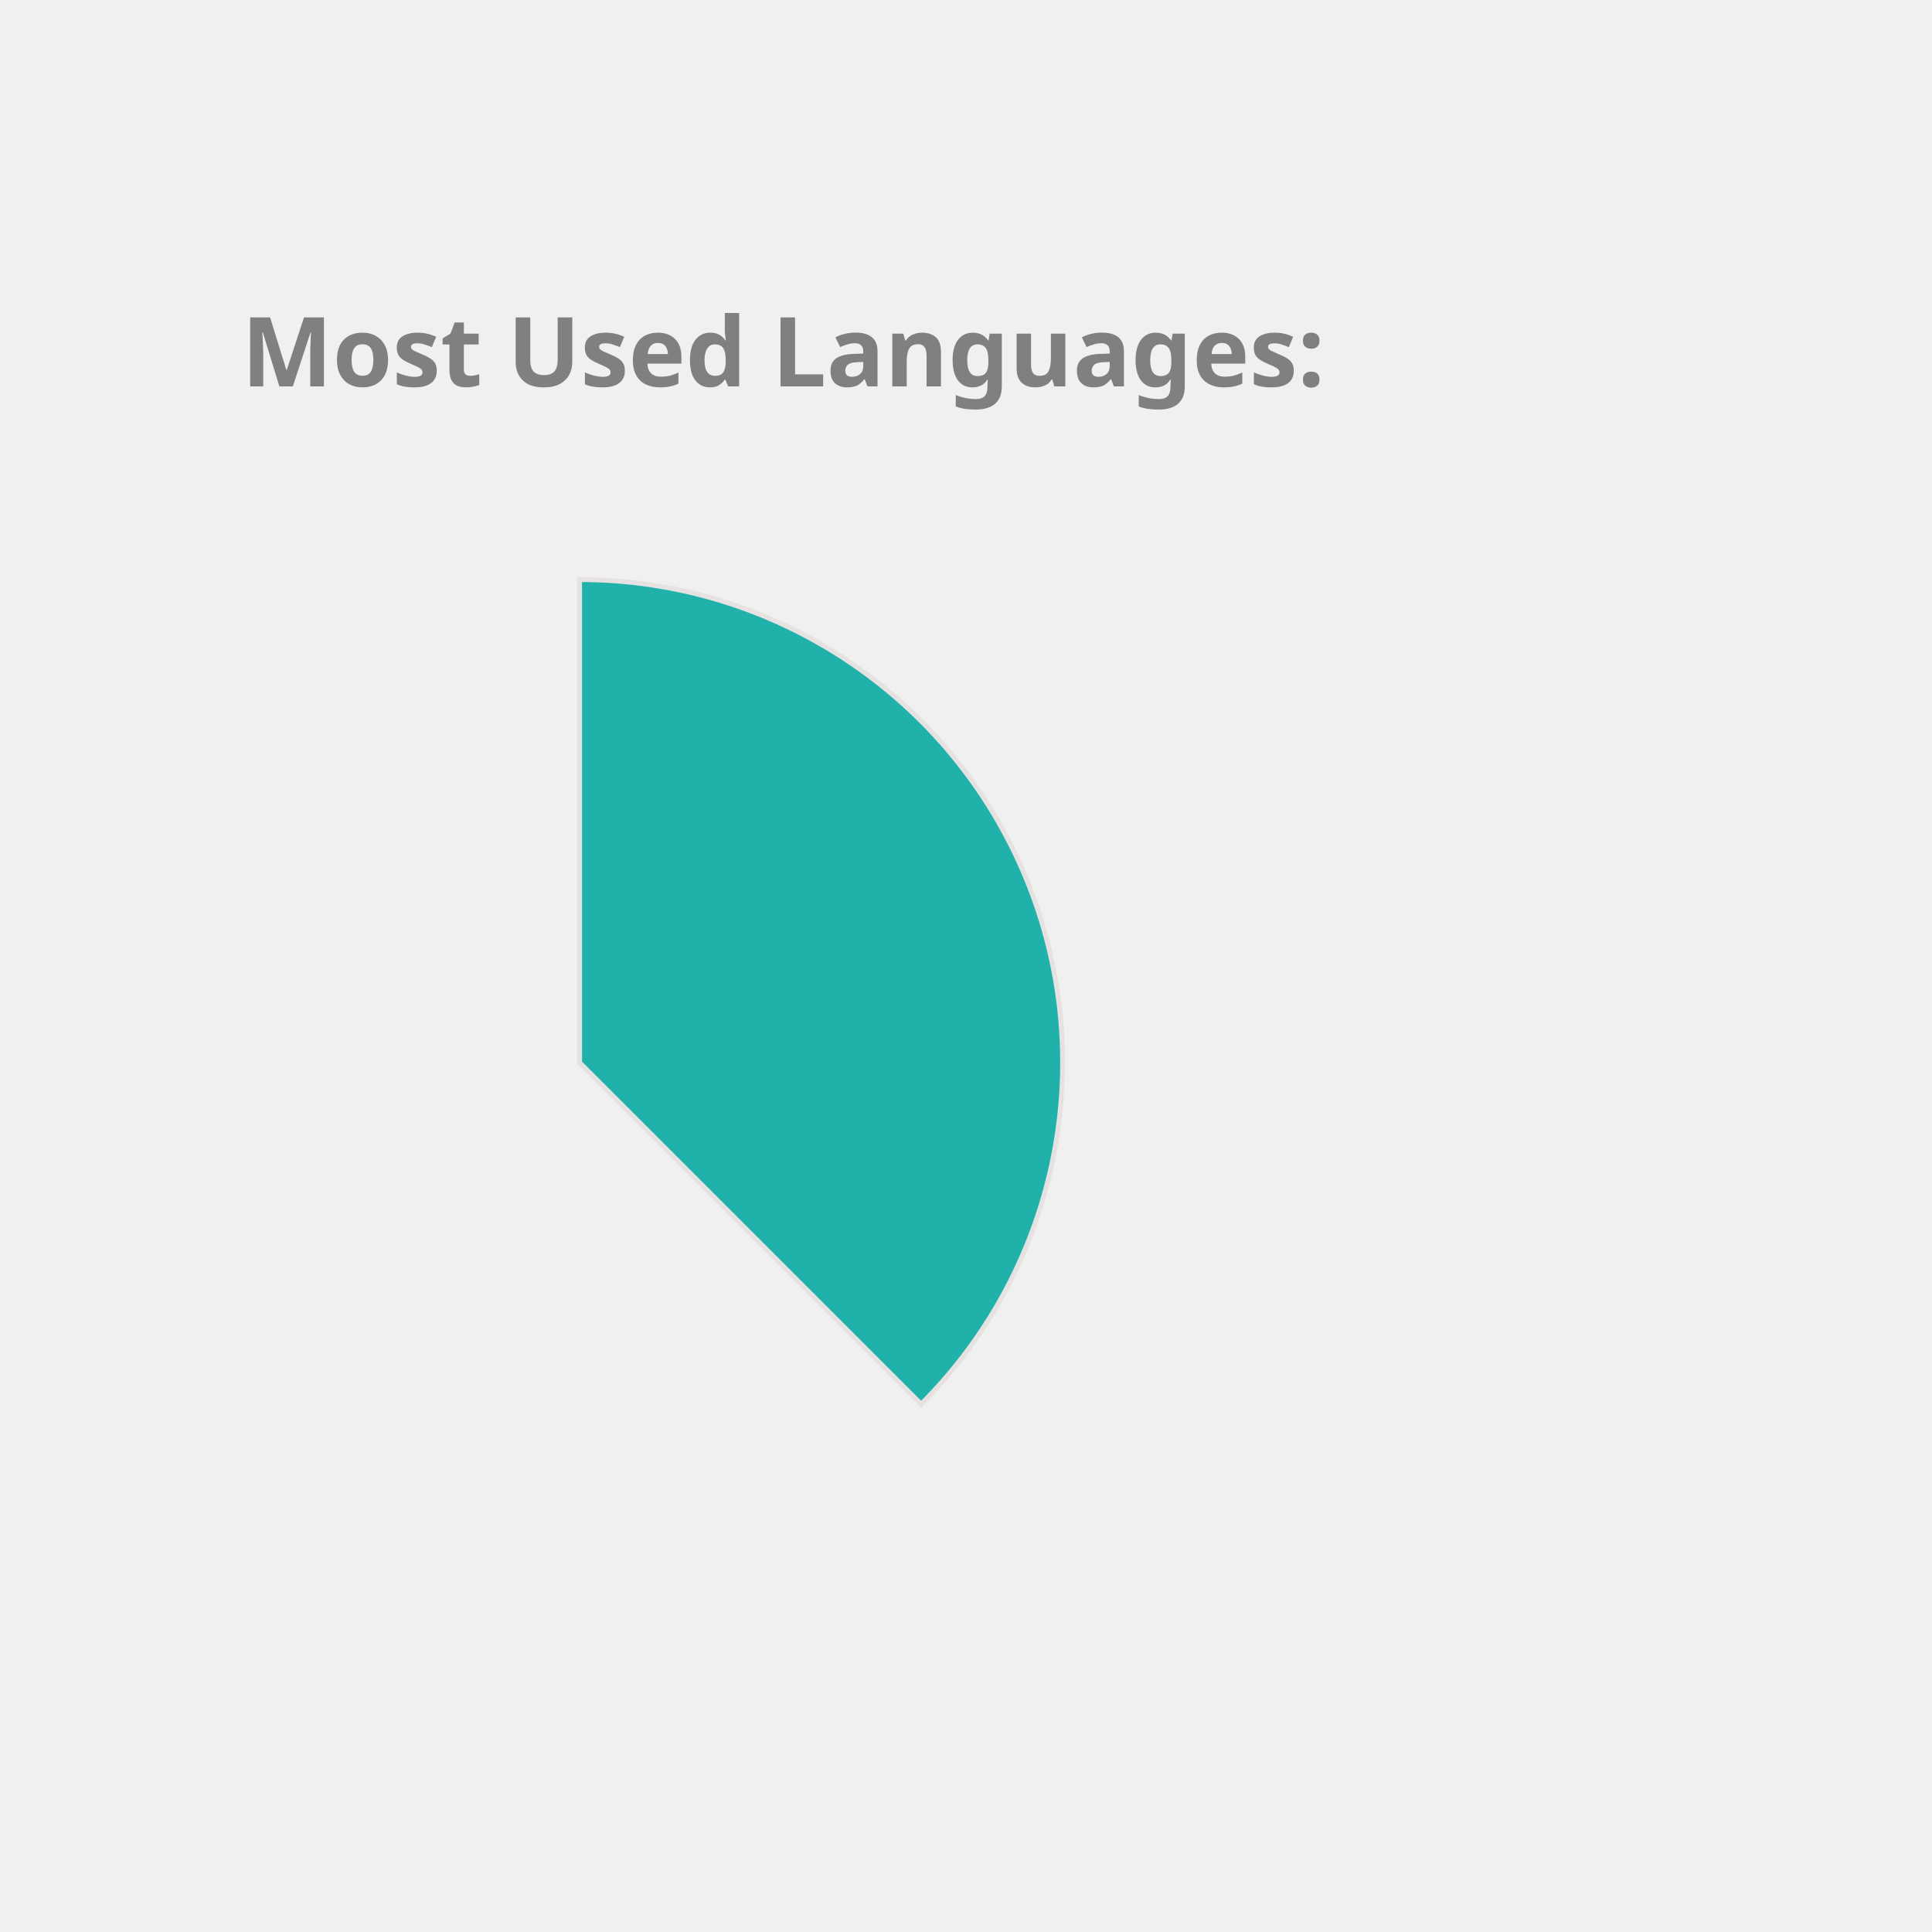
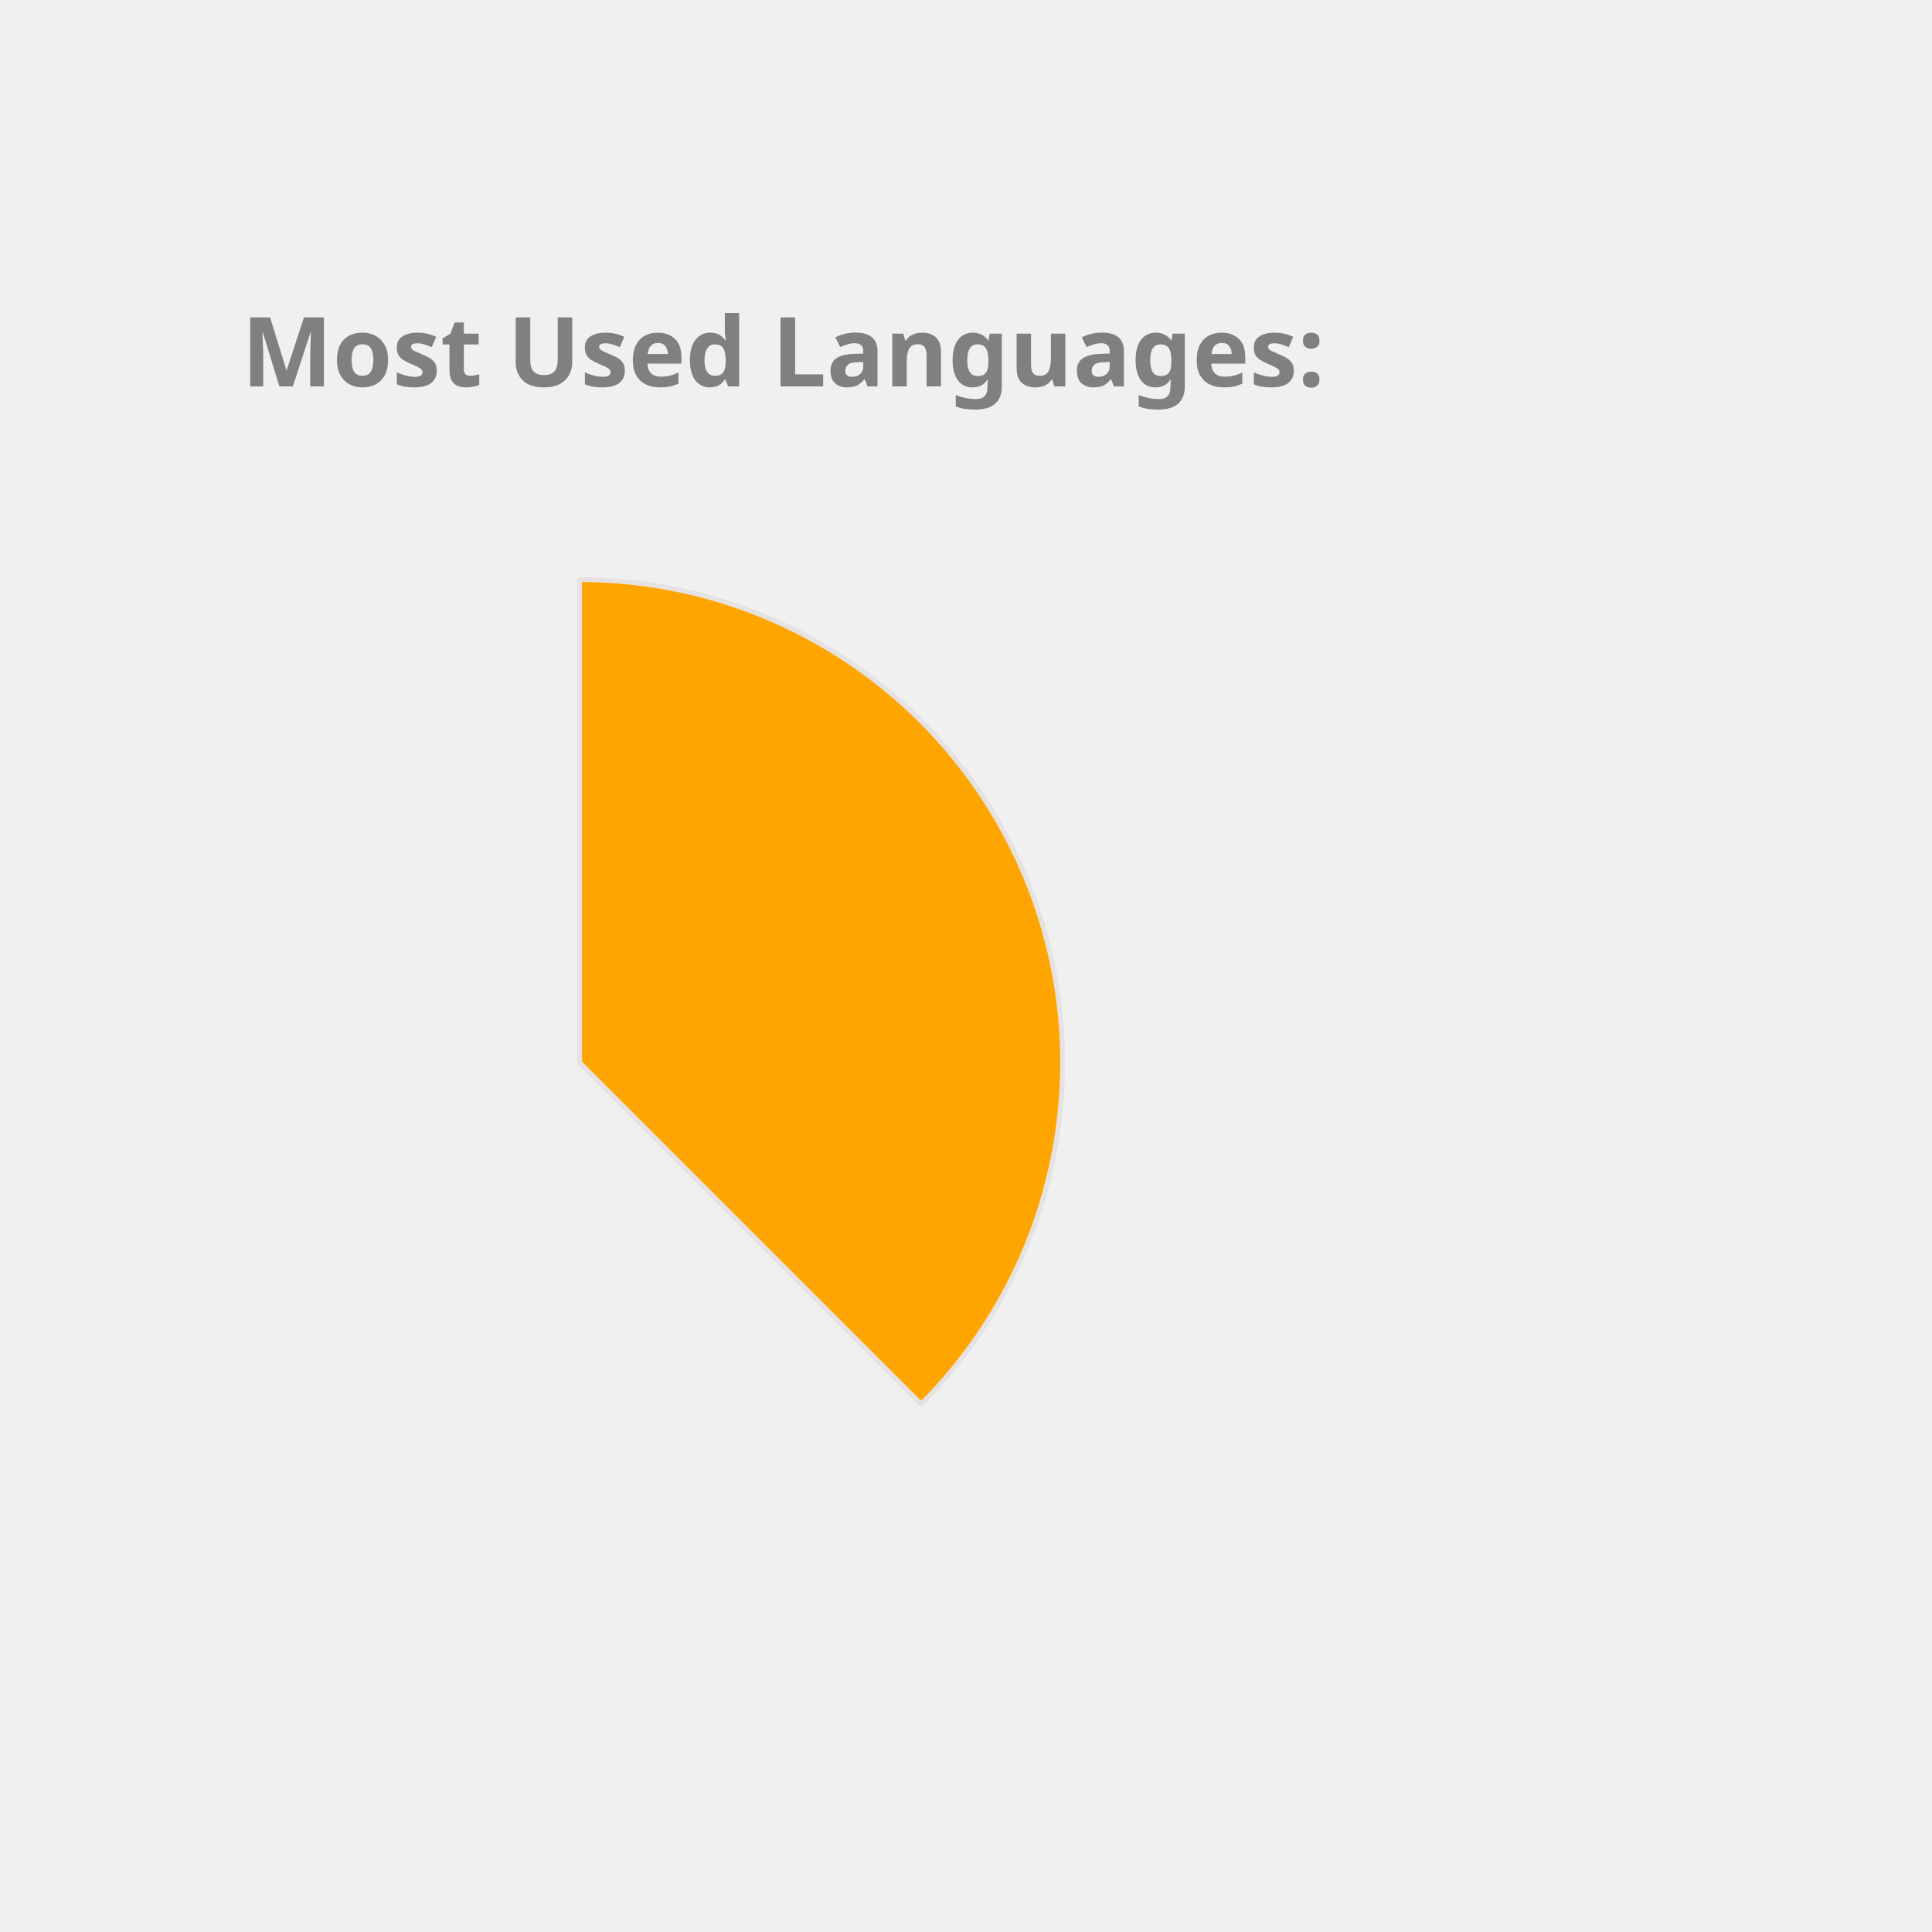
<svg xmlns="http://www.w3.org/2000/svg" height="350px" width="350px" viewBox="0 0 400 400">
  <style> 
        .label {
                font: bold 20px sans-serif;
                color: #404040;
                -webkit-text-stroke: 1px white;
        }

        path {
                stroke: #E6E2E1;
                stroke-width: 1px;
                transform: translate(60px, 100px);
        }

        .path_1 {
                animation: fadeIn 5s linear forwards;
        }

        .path_2 {
                transform: scale(0);
                animation: fadeIn 5s linear forwards 5s;
        }


        
        .path_3 {
                transform: scale(0);
                animation: fadeIn 5s linear forwards 10s;
        }


        .path_4 {
                transform: scale(0);
                animation: fadeIn 5s linear forwards 15s;
        }

        .path_5 {
                transform: scale(0);
                animation: fadeIn 5s linear forwards 20s;
        }

        .path_6 {
                transform: scale(0);
                animation: fadeIn 5s linear forwards 25s;
        }

        .path_7 {
                transform: scale(0);
                animation: fadeIn 5s linear forwards 30s;
        }

        .path_8 {
                transform: scale(0);
                animation: fadeIn 5s linear forwards 35s;
        }

        .path_9 {
                transform: scale(0);
                animation: fadeIn 5s linear forwards 40s;
        }

        .path_10 {
                transform: scale(0);
                animation: fadeIn 5s linear forwards 45s;
        }

        @keyframes fadeIn {
                0% {                        
                        transform: translate(250px, 300px) rotate(0deg) scale(0);
                        
                }
                50% {
                        transform: translate(150px, 220px) rotate(180deg) scale(0.5);
                        
                }
                
                100% {
                        transform: translate(60px, 120px) rotate(360deg) scale(1);
                        
                }
        }
        .txt_1 {
                opacity: 0;
                animation: txtShow 5s linear forwards 0s;
        }

        .txt_2 {
                opacity: 0;
                animation: txtShow 5s linear forwards 5s;
        }

        .txt_3 {
                opacity: 0;
                animation: txtShow 5s linear forwards 10s;
        }

        .txt_4 {
                opacity: 0;
                animation: txtShow 5s linear forwards 15s;
        }

        .txt_5 {
                opacity: 0;
                animation: txtShow 5s linear forwards 20s;
        }

        .txt_6 {
                opacity: 0;
                animation: txtShow 5s linear forwards 25s;
        }

        .txt_7 {
                opacity: 0;
                animation: txtShow 5s linear forwards 30s;
        }

        .txt_8 {
                opacity: 0;
                animation: txtShow 5s linear forwards 35s;
        }

        .txt_9 {
                opacity: 0;
                animation: txtShow 5s linear forwards 40s;
        }

        .txt_10 {
                opacity: 0;
                animation: txtShow 5s linear forwards 45s;
        }

        @keyframes txtShow {
                0% {                        
                        opacity: 0;
                        transform: translate(0px, 0px) scale(0);
                }
                100% {
                        opacity: 1;
                        transform: translate(0px, 0px) scale(1);
                        
                }
        }
</style>
-   <path class="path_1" d="M 60,120 L 60,20 A 100,100 0 0 1 130.711,190.711 Z" fill="LightSeaGreen" stroke="#fff" stroke-width="2" />
-   <text class="txt_1" x="260" y="150" fill="LightSeaGreen" stroke="LightSeaGreen" stroke-width="1">Java</text>
-   <path class="path_2" d="M 60,120 L 130.711,190.711 A 100,100 0 0 1 -19.779,180.293 Z" fill="DarkKhaki" stroke="#fff" stroke-width="2" />
-   <text class="txt_2" x="260" y="170" fill="DarkKhaki" stroke="DarkKhaki" stroke-width="1">TypeScript</text>
-   <path class="path_3" d="M 60,120 L -19.779,180.293 A 100,100 0 0 1 -30.483,77.422 Z" fill="DodgerBlue" stroke="#fff" stroke-width="2" />
-   <text class="txt_3" x="260" y="190" fill="DodgerBlue" stroke="DodgerBlue" stroke-width="1">JavaScript</text>
-   <path class="path_4" d="M 60,120 L -30.483,77.422 A 100,100 0 0 1 -11.154,49.735 Z" fill="Orange" stroke="#fff" stroke-width="2" />
-   <text class="txt_4" x="260" y="210" fill="Orange" stroke="Orange" stroke-width="1">HTML</text>
-   <path class="path_5" d="M 60,120 L -11.154,49.735 A 100,100 0 0 1 9.638,33.608 Z" fill="RoyalBlue" stroke="#fff" stroke-width="2" />
-   <text class="txt_5" x="260" y="230" fill="RoyalBlue" stroke="RoyalBlue" stroke-width="1">Sass</text>
-   <path class="path_6" d="M 60,120 L 9.638,33.608 A 100,100 0 0 1 29.696,24.702 Z" fill="Orchid" stroke="#fff" stroke-width="2" />
-   <text class="txt_6" x="260" y="250" fill="Orchid" stroke="Orchid" stroke-width="1">CSS</text>
-   <path class="path_7" d="M 60,120 L 29.696,24.702 A 100,100 0 0 1 39.414,22.142 Z" fill="IndianRed" stroke="#fff" stroke-width="2" />
-   <text class="txt_7" x="260" y="270" fill="IndianRed" stroke="IndianRed" stroke-width="1">Python</text>
-   <path class="path_8" d="M 60,120 L 39.414,22.142 A 100,100 0 0 1 48.714,20.639 Z" fill="RosyBrown" stroke="#fff" stroke-width="2" />
-   <text class="txt_8" x="260" y="290" fill="RosyBrown" stroke="RosyBrown" stroke-width="1">Batchfile</text>
-   <path class="path_9" d="M 60,120 L 48.714,20.639 A 100,100 0 0 1 54.976,20.126 Z" fill="Tomato" stroke="#fff" stroke-width="2" />
-   <text class="txt_9" x="260" y="310" fill="Tomato" stroke="Tomato" stroke-width="1">SCSS</text>
-   <path class="path_10" d="M 60,120 L 54.976,20.126 A 100,100 0 0 1 59.372,20.002 Z" fill="MediumTurquoise" stroke="#fff" stroke-width="2" />
-   <text class="txt_10" x="260" y="330" fill="MediumTurquoise" stroke="MediumTurquoise" stroke-width="1">Mustache</text>
+   <path class="path_1" d="M 60,120 L 60,20 A 100,100 0 0 1 130.711,190.711 Z" fill="Orange" stroke="#fff" stroke-width="2" />
+   <text class="txt_1" x="260" y="150" fill="Orange" stroke="Orange" stroke-width="1">Java</text>
+   <path class="path_2" d="M 60,120 L 130.711,190.711 A 100,100 0 0 1 -19.779,180.293 Z" fill="Crimson" stroke="#fff" stroke-width="2" />
+   <text class="txt_2" x="260" y="170" fill="Crimson" stroke="Crimson" stroke-width="1">TypeScript</text>
+   <path class="path_3" d="M 60,120 L -19.779,180.293 A 100,100 0 0 1 -30.483,77.422 Z" fill="MediumAquaMarine" stroke="#fff" stroke-width="2" />
+   <text class="txt_3" x="260" y="190" fill="MediumAquaMarine" stroke="MediumAquaMarine" stroke-width="1">JavaScript</text>
+   <path class="path_4" d="M 60,120 L -30.483,77.422 A 100,100 0 0 1 -11.154,49.735 Z" fill="IndianRed" stroke="#fff" stroke-width="2" />
+   <text class="txt_4" x="260" y="210" fill="IndianRed" stroke="IndianRed" stroke-width="1">HTML</text>
+   <path class="path_5" d="M 60,120 L -11.154,49.735 A 100,100 0 0 1 9.638,33.608 Z" fill="MediumSlateBlue" stroke="#fff" stroke-width="2" />
+   <text class="txt_5" x="260" y="230" fill="MediumSlateBlue" stroke="MediumSlateBlue" stroke-width="1">Sass</text>
+   <path class="path_6" d="M 60,120 L 9.638,33.608 A 100,100 0 0 1 29.696,24.702 Z" fill="Tomato" stroke="#fff" stroke-width="2" />
+   <text class="txt_6" x="260" y="250" fill="Tomato" stroke="Tomato" stroke-width="1">CSS</text>
+   <path class="path_7" d="M 60,120 L 29.696,24.702 A 100,100 0 0 1 39.414,22.142 Z" fill="DodgerBlue" stroke="#fff" stroke-width="2" />
+   <text class="txt_7" x="260" y="270" fill="DodgerBlue" stroke="DodgerBlue" stroke-width="1">Python</text>
+   <path class="path_8" d="M 60,120 L 39.414,22.142 A 100,100 0 0 1 48.714,20.639 Z" fill="CornflowerBlue" stroke="#fff" stroke-width="2" />
+   <text class="txt_8" x="260" y="290" fill="CornflowerBlue" stroke="CornflowerBlue" stroke-width="1">Batchfile</text>
+   <path class="path_9" d="M 60,120 L 48.714,20.639 A 100,100 0 0 1 54.976,20.126 Z" fill="SteelBlue" stroke="#fff" stroke-width="2" />
+   <text class="txt_9" x="260" y="310" fill="SteelBlue" stroke="SteelBlue" stroke-width="1">SCSS</text>
+   <path class="path_10" d="M 60,120 L 54.976,20.126 A 100,100 0 0 1 59.372,20.002 Z" fill="Salmon" stroke="#fff" stroke-width="2" />
+   <text class="txt_10" x="260" y="330" fill="Salmon" stroke="Salmon" stroke-width="1">Mustache</text>
  <g class="label">
    <text x="50" y="80" fill="grey">Most Used Languages:</text>
  </g>
</svg>
